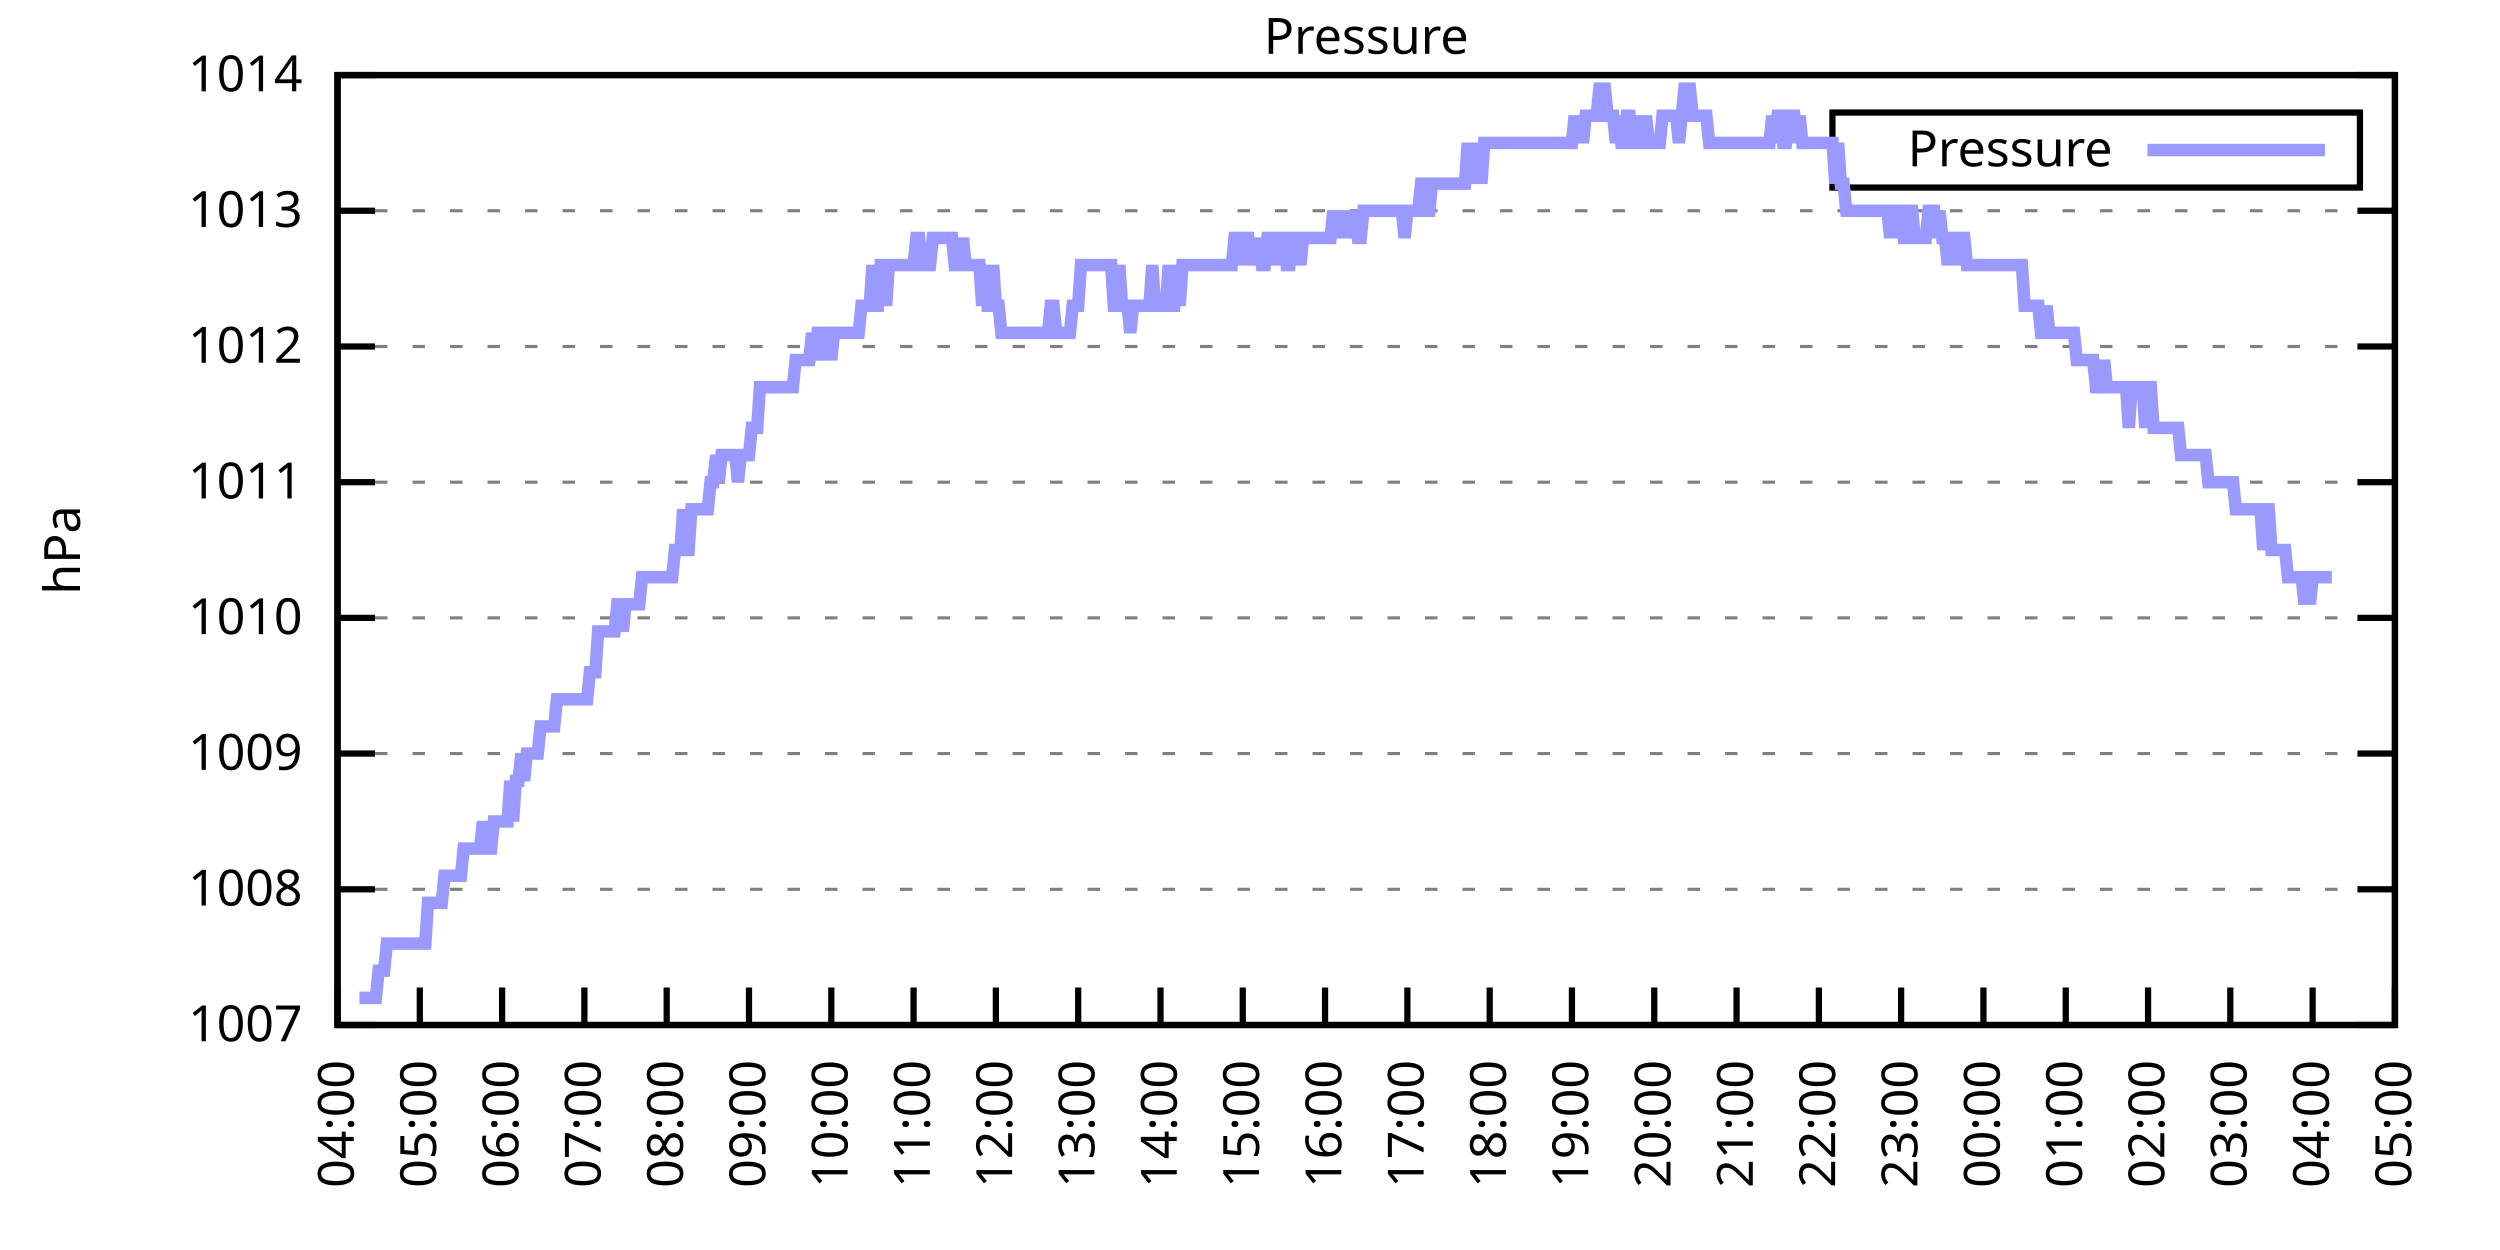
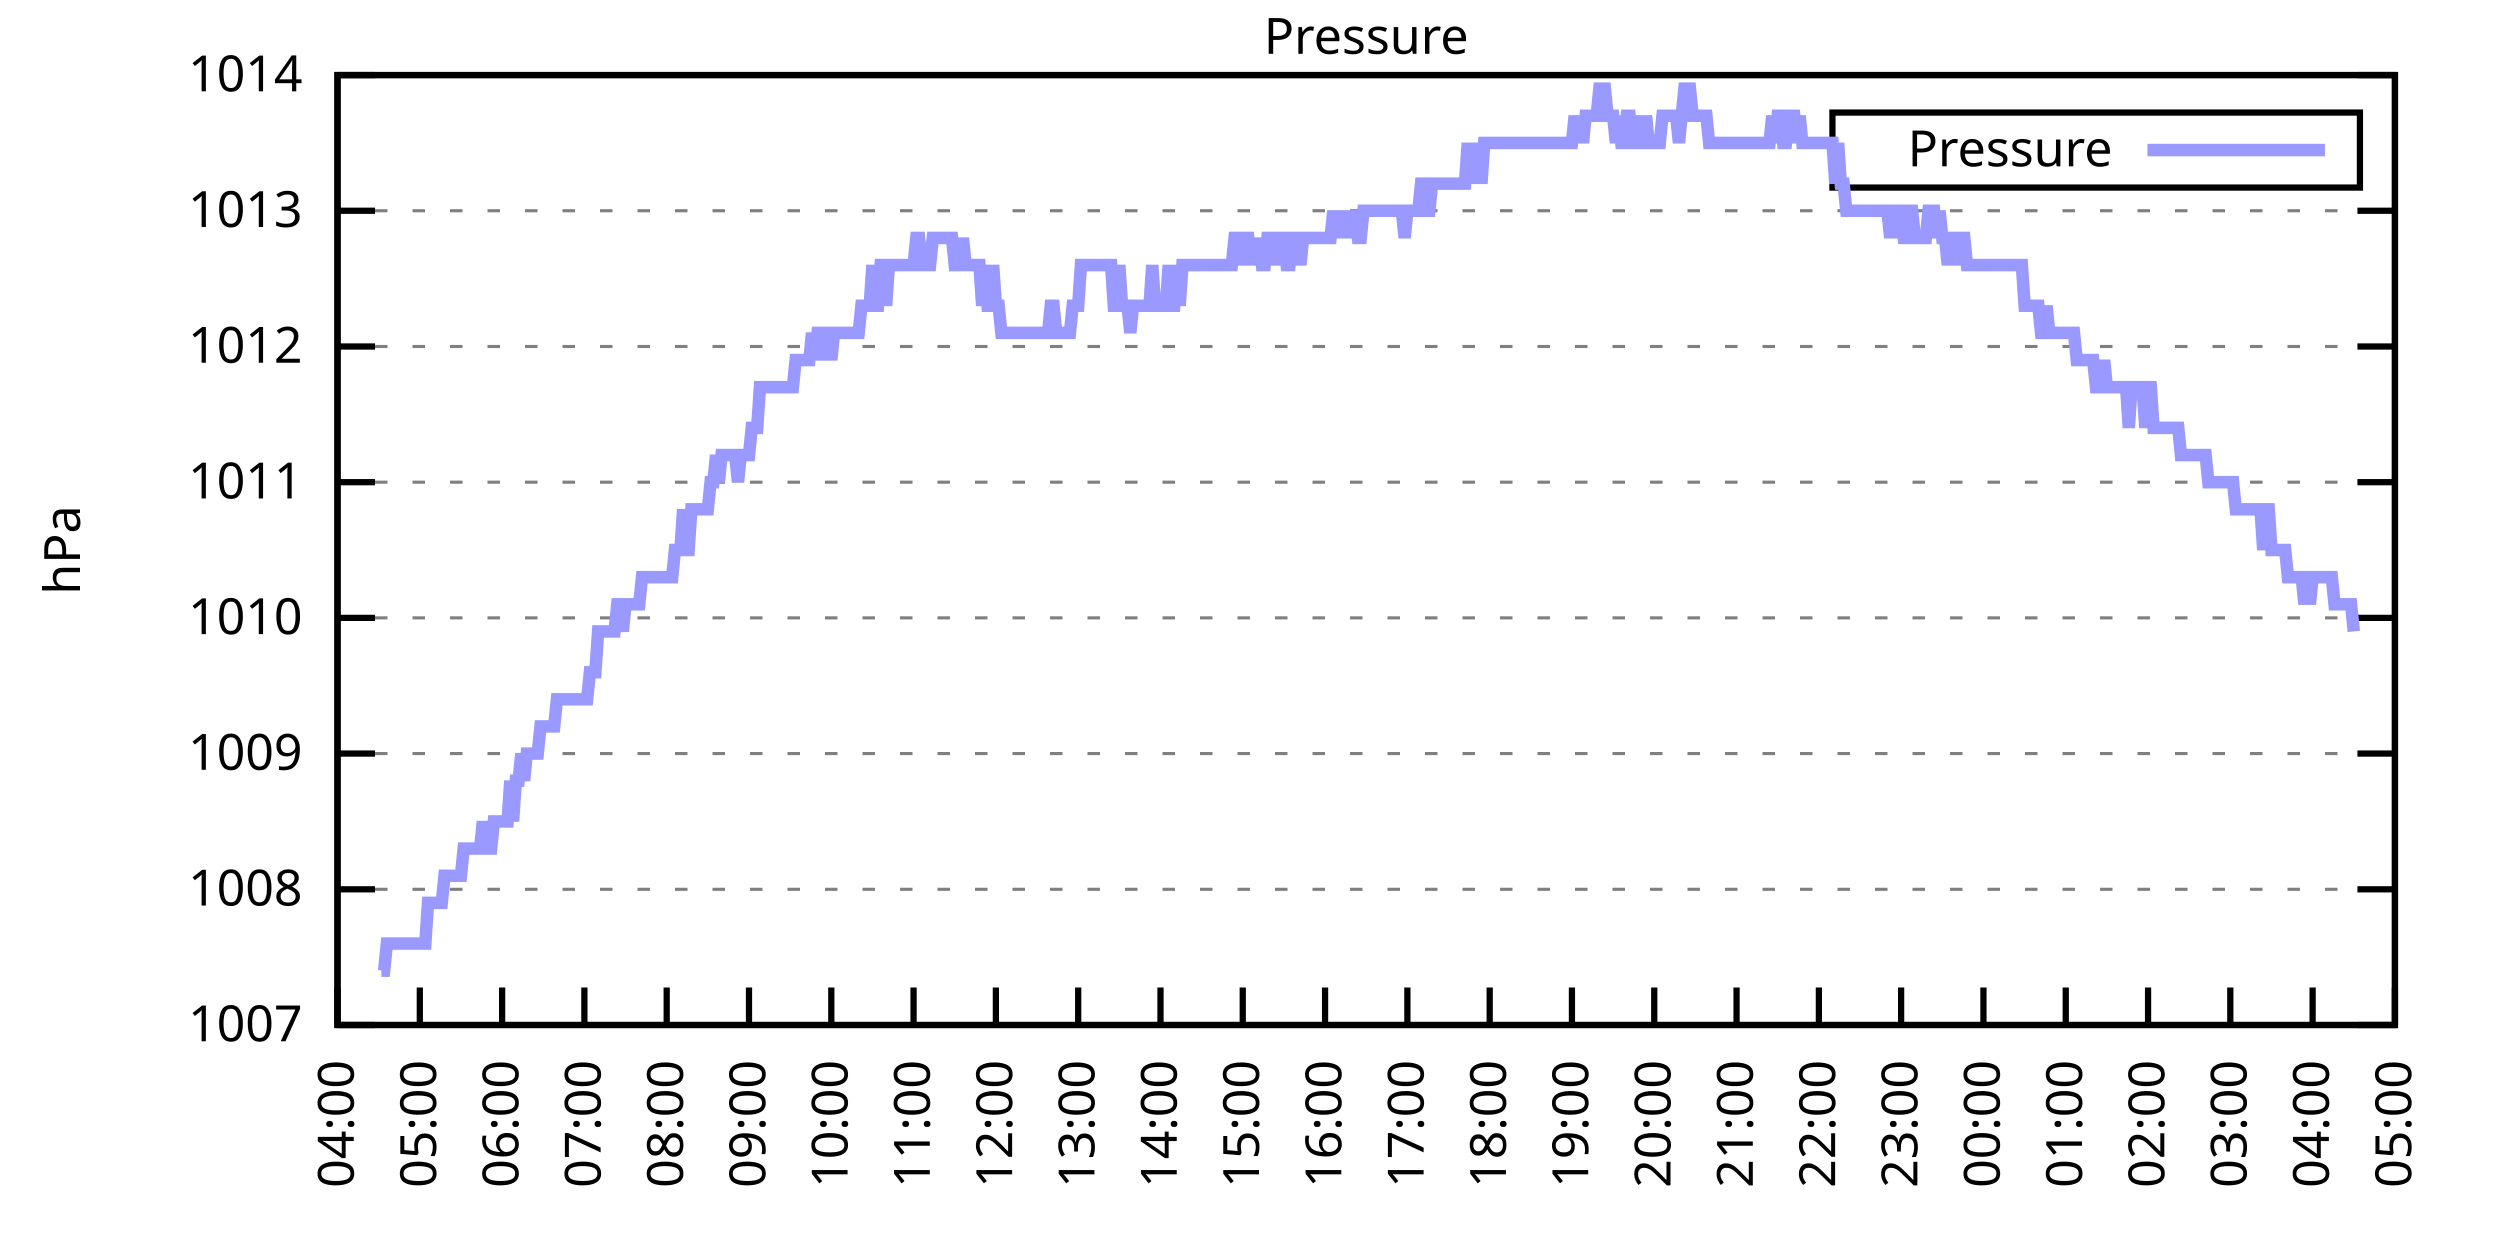
<svg xmlns="http://www.w3.org/2000/svg" xmlns:xlink="http://www.w3.org/1999/xlink" width="400" height="200" viewBox="0 0 400 200">
  <g id="gnuplot_canvas">
    <rect x="0" y="0" width="400" height="200" fill="none" />
    <defs>
      <circle id="gpDot" r="0.5" stroke-width="0.5" stroke="currentColor" />
      <path id="gpPt0" stroke-width="0.333" stroke="currentColor" d="M-1,0 h2 M0,-1 v2" />
      <path id="gpPt1" stroke-width="0.333" stroke="currentColor" d="M-1,-1 L1,1 M1,-1 L-1,1" />
      <path id="gpPt2" stroke-width="0.333" stroke="currentColor" d="M-1,0 L1,0 M0,-1 L0,1 M-1,-1 L1,1 M-1,1 L1,-1" />
      <rect id="gpPt3" stroke-width="0.333" stroke="currentColor" x="-1" y="-1" width="2" height="2" />
      <rect id="gpPt4" stroke-width="0.333" stroke="currentColor" fill="currentColor" x="-1" y="-1" width="2" height="2" />
      <circle id="gpPt5" stroke-width="0.333" stroke="currentColor" cx="0" cy="0" r="1" />
      <use xlink:href="#gpPt5" id="gpPt6" fill="currentColor" stroke="none" />
      <path id="gpPt7" stroke-width="0.333" stroke="currentColor" d="M0,-1.33 L-1.33,0.67 L1.33,0.67 z" />
      <use xlink:href="#gpPt7" id="gpPt8" fill="currentColor" stroke="none" />
      <use xlink:href="#gpPt7" id="gpPt9" stroke="currentColor" transform="rotate(180)" />
      <use xlink:href="#gpPt9" id="gpPt10" fill="currentColor" stroke="none" />
      <use xlink:href="#gpPt3" id="gpPt11" stroke="currentColor" transform="rotate(45)" />
      <use xlink:href="#gpPt11" id="gpPt12" fill="currentColor" stroke="none" />
      <path id="gpPt13" stroke-width="0.333" stroke="currentColor" d="M0,1.330 L1.265,0.411 L0.782,-1.067 L-0.782,-1.076 L-1.265,0.411 z" />
      <use xlink:href="#gpPt13" id="gpPt14" fill="currentColor" stroke="none" />
      <filter id="textbox" filterUnits="objectBoundingBox" x="0" y="0" height="1" width="1">
        <feFlood flood-color="white" flood-opacity="1" result="bgnd" />
        <feComposite in="SourceGraphic" in2="bgnd" operator="atop" />
      </filter>
      <filter id="greybox" filterUnits="objectBoundingBox" x="0" y="0" height="1" width="1">
        <feFlood flood-color="lightgrey" flood-opacity="1" result="grey" />
        <feComposite in="SourceGraphic" in2="grey" operator="atop" />
      </filter>
    </defs>
    <g fill="none" color="white" stroke="currentColor" stroke-width="1.00" stroke-linecap="butt" stroke-linejoin="miter">
</g>
    <g fill="none" color="black" stroke="currentColor" stroke-width="1.00" stroke-linecap="butt" stroke-linejoin="miter">
      <g stroke="none" shape-rendering="crispEdges">
        <polygon fill="rgb(255, 255, 255)" points="54.00,164.00 383.18,164.00 383.18,12.02 54.00,12.02 " />
      </g>
    </g>
    <g fill="none" color="black" stroke="currentColor" stroke-width="1.00" stroke-linecap="butt" stroke-linejoin="miter">
</g>
    <g fill="none" color="black" stroke="black" stroke-width="0.50" stroke-linecap="butt" stroke-linejoin="miter">
</g>
    <g fill="none" color="gray" stroke="currentColor" stroke-width="0.50" stroke-linecap="butt" stroke-linejoin="miter">
      <path stroke="gray" stroke-dasharray="2,4" class="gridline" d="M54.00,164.00 L383.19,164.00  " />
    </g>
    <g fill="none" color="gray" stroke="gray" stroke-width="1.00" stroke-linecap="butt" stroke-linejoin="miter">
</g>
    <g fill="none" color="black" stroke="currentColor" stroke-width="1.00" stroke-linecap="butt" stroke-linejoin="miter">
      <path stroke="black" d="M54.00,164.00 L60.00,164.00 M383.19,164.00 L377.19,164.00  " />
      <g transform="translate(48.40,166.60)" stroke="none" fill="black" font-family="Sans" font-size="8.00" text-anchor="end">
        <text>
          <tspan font-family="Sans"> 1007</tspan>
        </text>
      </g>
    </g>
    <g fill="none" color="black" stroke="currentColor" stroke-width="1.00" stroke-linecap="butt" stroke-linejoin="miter">
</g>
    <g fill="none" color="black" stroke="black" stroke-width="0.50" stroke-linecap="butt" stroke-linejoin="miter">
</g>
    <g fill="none" color="gray" stroke="currentColor" stroke-width="0.50" stroke-linecap="butt" stroke-linejoin="miter">
      <path stroke="gray" stroke-dasharray="2,4" class="gridline" d="M54.00,142.29 L383.19,142.29  " />
    </g>
    <g fill="none" color="gray" stroke="gray" stroke-width="1.00" stroke-linecap="butt" stroke-linejoin="miter">
</g>
    <g fill="none" color="black" stroke="currentColor" stroke-width="1.00" stroke-linecap="butt" stroke-linejoin="miter">
      <path stroke="black" d="M54.00,142.29 L60.00,142.29 M383.19,142.29 L377.19,142.29  " />
      <g transform="translate(48.40,144.89)" stroke="none" fill="black" font-family="Sans" font-size="8.00" text-anchor="end">
        <text>
          <tspan font-family="Sans"> 1008</tspan>
        </text>
      </g>
    </g>
    <g fill="none" color="black" stroke="currentColor" stroke-width="1.00" stroke-linecap="butt" stroke-linejoin="miter">
</g>
    <g fill="none" color="black" stroke="black" stroke-width="0.50" stroke-linecap="butt" stroke-linejoin="miter">
</g>
    <g fill="none" color="gray" stroke="currentColor" stroke-width="0.50" stroke-linecap="butt" stroke-linejoin="miter">
      <path stroke="gray" stroke-dasharray="2,4" class="gridline" d="M54.00,120.57 L383.19,120.57  " />
    </g>
    <g fill="none" color="gray" stroke="gray" stroke-width="1.00" stroke-linecap="butt" stroke-linejoin="miter">
</g>
    <g fill="none" color="black" stroke="currentColor" stroke-width="1.00" stroke-linecap="butt" stroke-linejoin="miter">
      <path stroke="black" d="M54.00,120.57 L60.00,120.57 M383.19,120.57 L377.19,120.57  " />
      <g transform="translate(48.40,123.17)" stroke="none" fill="black" font-family="Sans" font-size="8.00" text-anchor="end">
        <text>
          <tspan font-family="Sans"> 1009</tspan>
        </text>
      </g>
    </g>
    <g fill="none" color="black" stroke="currentColor" stroke-width="1.00" stroke-linecap="butt" stroke-linejoin="miter">
</g>
    <g fill="none" color="black" stroke="black" stroke-width="0.50" stroke-linecap="butt" stroke-linejoin="miter">
</g>
    <g fill="none" color="gray" stroke="currentColor" stroke-width="0.50" stroke-linecap="butt" stroke-linejoin="miter">
      <path stroke="gray" stroke-dasharray="2,4" class="gridline" d="M54.00,98.86 L383.19,98.86  " />
    </g>
    <g fill="none" color="gray" stroke="gray" stroke-width="1.00" stroke-linecap="butt" stroke-linejoin="miter">
</g>
    <g fill="none" color="black" stroke="currentColor" stroke-width="1.00" stroke-linecap="butt" stroke-linejoin="miter">
      <path stroke="black" d="M54.00,98.86 L60.00,98.86 M383.19,98.86 L377.19,98.86  " />
      <g transform="translate(48.40,101.46)" stroke="none" fill="black" font-family="Sans" font-size="8.00" text-anchor="end">
        <text>
          <tspan font-family="Sans"> 1010</tspan>
        </text>
      </g>
    </g>
    <g fill="none" color="black" stroke="currentColor" stroke-width="1.00" stroke-linecap="butt" stroke-linejoin="miter">
</g>
    <g fill="none" color="black" stroke="black" stroke-width="0.50" stroke-linecap="butt" stroke-linejoin="miter">
</g>
    <g fill="none" color="gray" stroke="currentColor" stroke-width="0.50" stroke-linecap="butt" stroke-linejoin="miter">
      <path stroke="gray" stroke-dasharray="2,4" class="gridline" d="M54.00,77.15 L383.19,77.15  " />
    </g>
    <g fill="none" color="gray" stroke="gray" stroke-width="1.00" stroke-linecap="butt" stroke-linejoin="miter">
</g>
    <g fill="none" color="black" stroke="currentColor" stroke-width="1.00" stroke-linecap="butt" stroke-linejoin="miter">
      <path stroke="black" d="M54.00,77.15 L60.00,77.15 M383.19,77.15 L377.19,77.15  " />
      <g transform="translate(48.40,79.75)" stroke="none" fill="black" font-family="Sans" font-size="8.00" text-anchor="end">
        <text>
          <tspan font-family="Sans"> 1011</tspan>
        </text>
      </g>
    </g>
    <g fill="none" color="black" stroke="currentColor" stroke-width="1.00" stroke-linecap="butt" stroke-linejoin="miter">
</g>
    <g fill="none" color="black" stroke="black" stroke-width="0.50" stroke-linecap="butt" stroke-linejoin="miter">
</g>
    <g fill="none" color="gray" stroke="currentColor" stroke-width="0.50" stroke-linecap="butt" stroke-linejoin="miter">
      <path stroke="gray" stroke-dasharray="2,4" class="gridline" d="M54.00,55.44 L383.19,55.44  " />
    </g>
    <g fill="none" color="gray" stroke="gray" stroke-width="1.00" stroke-linecap="butt" stroke-linejoin="miter">
</g>
    <g fill="none" color="black" stroke="currentColor" stroke-width="1.00" stroke-linecap="butt" stroke-linejoin="miter">
      <path stroke="black" d="M54.00,55.44 L60.00,55.44 M383.19,55.44 L377.19,55.44  " />
      <g transform="translate(48.40,58.04)" stroke="none" fill="black" font-family="Sans" font-size="8.00" text-anchor="end">
        <text>
          <tspan font-family="Sans"> 1012</tspan>
        </text>
      </g>
    </g>
    <g fill="none" color="black" stroke="currentColor" stroke-width="1.00" stroke-linecap="butt" stroke-linejoin="miter">
</g>
    <g fill="none" color="black" stroke="black" stroke-width="0.50" stroke-linecap="butt" stroke-linejoin="miter">
</g>
    <g fill="none" color="gray" stroke="currentColor" stroke-width="0.50" stroke-linecap="butt" stroke-linejoin="miter">
      <path stroke="gray" stroke-dasharray="2,4" class="gridline" d="M54.00,33.72 L383.19,33.72  " />
    </g>
    <g fill="none" color="gray" stroke="gray" stroke-width="1.00" stroke-linecap="butt" stroke-linejoin="miter">
</g>
    <g fill="none" color="black" stroke="currentColor" stroke-width="1.00" stroke-linecap="butt" stroke-linejoin="miter">
      <path stroke="black" d="M54.00,33.72 L60.00,33.72 M383.19,33.72 L377.19,33.72  " />
      <g transform="translate(48.40,36.32)" stroke="none" fill="black" font-family="Sans" font-size="8.00" text-anchor="end">
        <text>
          <tspan font-family="Sans"> 1013</tspan>
        </text>
      </g>
    </g>
    <g fill="none" color="black" stroke="currentColor" stroke-width="1.00" stroke-linecap="butt" stroke-linejoin="miter">
</g>
    <g fill="none" color="black" stroke="black" stroke-width="0.50" stroke-linecap="butt" stroke-linejoin="miter">
</g>
    <g fill="none" color="gray" stroke="currentColor" stroke-width="0.50" stroke-linecap="butt" stroke-linejoin="miter">
      <path stroke="gray" stroke-dasharray="2,4" class="gridline" d="M54.00,12.01 L383.19,12.01  " />
    </g>
    <g fill="none" color="gray" stroke="gray" stroke-width="1.00" stroke-linecap="butt" stroke-linejoin="miter">
</g>
    <g fill="none" color="black" stroke="currentColor" stroke-width="1.00" stroke-linecap="butt" stroke-linejoin="miter">
      <path stroke="black" d="M54.00,12.01 L60.00,12.01 M383.19,12.01 L377.19,12.01  " />
      <g transform="translate(48.40,14.61)" stroke="none" fill="black" font-family="Sans" font-size="8.00" text-anchor="end">
        <text>
          <tspan font-family="Sans"> 1014</tspan>
        </text>
      </g>
    </g>
    <g fill="none" color="black" stroke="currentColor" stroke-width="1.00" stroke-linecap="butt" stroke-linejoin="miter">
      <path stroke="black" d="M54.00,164.00 L54.00,158.00  " />
      <g transform="translate(56.60,169.60) rotate(270.00)" stroke="none" fill="black" font-family="Sans" font-size="8.00" text-anchor="end">
        <text>
          <tspan font-family="Sans">04:00</tspan>
        </text>
      </g>
    </g>
    <g fill="none" color="black" stroke="currentColor" stroke-width="1.00" stroke-linecap="butt" stroke-linejoin="miter">
      <path stroke="black" d="M67.17,164.00 L67.17,158.00  " />
      <g transform="translate(69.77,169.60) rotate(270.00)" stroke="none" fill="black" font-family="Sans" font-size="8.00" text-anchor="end">
        <text>
          <tspan font-family="Sans">05:00</tspan>
        </text>
      </g>
    </g>
    <g fill="none" color="black" stroke="currentColor" stroke-width="1.00" stroke-linecap="butt" stroke-linejoin="miter">
      <path stroke="black" d="M80.34,164.00 L80.34,158.00  " />
      <g transform="translate(82.94,169.60) rotate(270.00)" stroke="none" fill="black" font-family="Sans" font-size="8.00" text-anchor="end">
        <text>
          <tspan font-family="Sans">06:00</tspan>
        </text>
      </g>
    </g>
    <g fill="none" color="black" stroke="currentColor" stroke-width="1.00" stroke-linecap="butt" stroke-linejoin="miter">
      <path stroke="black" d="M93.50,164.00 L93.50,158.00  " />
      <g transform="translate(96.10,169.60) rotate(270.00)" stroke="none" fill="black" font-family="Sans" font-size="8.00" text-anchor="end">
        <text>
          <tspan font-family="Sans">07:00</tspan>
        </text>
      </g>
    </g>
    <g fill="none" color="black" stroke="currentColor" stroke-width="1.00" stroke-linecap="butt" stroke-linejoin="miter">
      <path stroke="black" d="M106.67,164.00 L106.67,158.00  " />
      <g transform="translate(109.27,169.60) rotate(270.00)" stroke="none" fill="black" font-family="Sans" font-size="8.00" text-anchor="end">
        <text>
          <tspan font-family="Sans">08:00</tspan>
        </text>
      </g>
    </g>
    <g fill="none" color="black" stroke="currentColor" stroke-width="1.00" stroke-linecap="butt" stroke-linejoin="miter">
      <path stroke="black" d="M119.84,164.00 L119.84,158.00  " />
      <g transform="translate(122.44,169.60) rotate(270.00)" stroke="none" fill="black" font-family="Sans" font-size="8.00" text-anchor="end">
        <text>
          <tspan font-family="Sans">09:00</tspan>
        </text>
      </g>
    </g>
    <g fill="none" color="black" stroke="currentColor" stroke-width="1.00" stroke-linecap="butt" stroke-linejoin="miter">
      <path stroke="black" d="M133.01,164.00 L133.01,158.00  " />
      <g transform="translate(135.61,169.60) rotate(270.00)" stroke="none" fill="black" font-family="Sans" font-size="8.00" text-anchor="end">
        <text>
          <tspan font-family="Sans">10:00</tspan>
        </text>
      </g>
    </g>
    <g fill="none" color="black" stroke="currentColor" stroke-width="1.00" stroke-linecap="butt" stroke-linejoin="miter">
      <path stroke="black" d="M146.17,164.00 L146.17,158.00  " />
      <g transform="translate(148.77,169.60) rotate(270.00)" stroke="none" fill="black" font-family="Sans" font-size="8.00" text-anchor="end">
        <text>
          <tspan font-family="Sans">11:00</tspan>
        </text>
      </g>
    </g>
    <g fill="none" color="black" stroke="currentColor" stroke-width="1.00" stroke-linecap="butt" stroke-linejoin="miter">
      <path stroke="black" d="M159.34,164.00 L159.34,158.00  " />
      <g transform="translate(161.94,169.60) rotate(270.00)" stroke="none" fill="black" font-family="Sans" font-size="8.00" text-anchor="end">
        <text>
          <tspan font-family="Sans">12:00</tspan>
        </text>
      </g>
    </g>
    <g fill="none" color="black" stroke="currentColor" stroke-width="1.00" stroke-linecap="butt" stroke-linejoin="miter">
      <path stroke="black" d="M172.51,164.00 L172.51,158.00  " />
      <g transform="translate(175.11,169.60) rotate(270.00)" stroke="none" fill="black" font-family="Sans" font-size="8.00" text-anchor="end">
        <text>
          <tspan font-family="Sans">13:00</tspan>
        </text>
      </g>
    </g>
    <g fill="none" color="black" stroke="currentColor" stroke-width="1.00" stroke-linecap="butt" stroke-linejoin="miter">
      <path stroke="black" d="M185.68,164.00 L185.68,158.00  " />
      <g transform="translate(188.28,169.60) rotate(270.00)" stroke="none" fill="black" font-family="Sans" font-size="8.00" text-anchor="end">
        <text>
          <tspan font-family="Sans">14:00</tspan>
        </text>
      </g>
    </g>
    <g fill="none" color="black" stroke="currentColor" stroke-width="1.00" stroke-linecap="butt" stroke-linejoin="miter">
      <path stroke="black" d="M198.84,164.00 L198.84,158.00  " />
      <g transform="translate(201.44,169.60) rotate(270.00)" stroke="none" fill="black" font-family="Sans" font-size="8.00" text-anchor="end">
        <text>
          <tspan font-family="Sans">15:00</tspan>
        </text>
      </g>
    </g>
    <g fill="none" color="black" stroke="currentColor" stroke-width="1.00" stroke-linecap="butt" stroke-linejoin="miter">
      <path stroke="black" d="M212.01,164.00 L212.01,158.00  " />
      <g transform="translate(214.61,169.60) rotate(270.00)" stroke="none" fill="black" font-family="Sans" font-size="8.00" text-anchor="end">
        <text>
          <tspan font-family="Sans">16:00</tspan>
        </text>
      </g>
    </g>
    <g fill="none" color="black" stroke="currentColor" stroke-width="1.00" stroke-linecap="butt" stroke-linejoin="miter">
      <path stroke="black" d="M225.18,164.00 L225.18,158.00  " />
      <g transform="translate(227.78,169.60) rotate(270.00)" stroke="none" fill="black" font-family="Sans" font-size="8.00" text-anchor="end">
        <text>
          <tspan font-family="Sans">17:00</tspan>
        </text>
      </g>
    </g>
    <g fill="none" color="black" stroke="currentColor" stroke-width="1.00" stroke-linecap="butt" stroke-linejoin="miter">
      <path stroke="black" d="M238.35,164.00 L238.35,158.00  " />
      <g transform="translate(240.95,169.60) rotate(270.00)" stroke="none" fill="black" font-family="Sans" font-size="8.00" text-anchor="end">
        <text>
          <tspan font-family="Sans">18:00</tspan>
        </text>
      </g>
    </g>
    <g fill="none" color="black" stroke="currentColor" stroke-width="1.00" stroke-linecap="butt" stroke-linejoin="miter">
      <path stroke="black" d="M251.51,164.00 L251.51,158.00  " />
      <g transform="translate(254.11,169.60) rotate(270.00)" stroke="none" fill="black" font-family="Sans" font-size="8.00" text-anchor="end">
        <text>
          <tspan font-family="Sans">19:00</tspan>
        </text>
      </g>
    </g>
    <g fill="none" color="black" stroke="currentColor" stroke-width="1.00" stroke-linecap="butt" stroke-linejoin="miter">
      <path stroke="black" d="M264.68,164.00 L264.68,158.00  " />
      <g transform="translate(267.28,169.60) rotate(270.00)" stroke="none" fill="black" font-family="Sans" font-size="8.00" text-anchor="end">
        <text>
          <tspan font-family="Sans">20:00</tspan>
        </text>
      </g>
    </g>
    <g fill="none" color="black" stroke="currentColor" stroke-width="1.00" stroke-linecap="butt" stroke-linejoin="miter">
      <path stroke="black" d="M277.85,164.00 L277.85,158.00  " />
      <g transform="translate(280.45,169.60) rotate(270.00)" stroke="none" fill="black" font-family="Sans" font-size="8.00" text-anchor="end">
        <text>
          <tspan font-family="Sans">21:00</tspan>
        </text>
      </g>
    </g>
    <g fill="none" color="black" stroke="currentColor" stroke-width="1.00" stroke-linecap="butt" stroke-linejoin="miter">
      <path stroke="black" d="M291.02,164.00 L291.02,158.00  " />
      <g transform="translate(293.62,169.60) rotate(270.00)" stroke="none" fill="black" font-family="Sans" font-size="8.00" text-anchor="end">
        <text>
          <tspan font-family="Sans">22:00</tspan>
        </text>
      </g>
    </g>
    <g fill="none" color="black" stroke="currentColor" stroke-width="1.00" stroke-linecap="butt" stroke-linejoin="miter">
      <path stroke="black" d="M304.18,164.00 L304.18,158.00  " />
      <g transform="translate(306.78,169.60) rotate(270.00)" stroke="none" fill="black" font-family="Sans" font-size="8.00" text-anchor="end">
        <text>
          <tspan font-family="Sans">23:00</tspan>
        </text>
      </g>
    </g>
    <g fill="none" color="black" stroke="currentColor" stroke-width="1.00" stroke-linecap="butt" stroke-linejoin="miter">
      <path stroke="black" d="M317.35,164.00 L317.35,158.00  " />
      <g transform="translate(319.95,169.60) rotate(270.00)" stroke="none" fill="black" font-family="Sans" font-size="8.00" text-anchor="end">
        <text>
          <tspan font-family="Sans">00:00</tspan>
        </text>
      </g>
    </g>
    <g fill="none" color="black" stroke="currentColor" stroke-width="1.00" stroke-linecap="butt" stroke-linejoin="miter">
      <path stroke="black" d="M330.52,164.00 L330.52,158.00  " />
      <g transform="translate(333.12,169.60) rotate(270.00)" stroke="none" fill="black" font-family="Sans" font-size="8.00" text-anchor="end">
        <text>
          <tspan font-family="Sans">01:00</tspan>
        </text>
      </g>
    </g>
    <g fill="none" color="black" stroke="currentColor" stroke-width="1.00" stroke-linecap="butt" stroke-linejoin="miter">
      <path stroke="black" d="M343.69,164.00 L343.69,158.00  " />
      <g transform="translate(346.29,169.60) rotate(270.00)" stroke="none" fill="black" font-family="Sans" font-size="8.00" text-anchor="end">
        <text>
          <tspan font-family="Sans">02:00</tspan>
        </text>
      </g>
    </g>
    <g fill="none" color="black" stroke="currentColor" stroke-width="1.00" stroke-linecap="butt" stroke-linejoin="miter">
      <path stroke="black" d="M356.85,164.00 L356.85,158.00  " />
      <g transform="translate(359.45,169.60) rotate(270.00)" stroke="none" fill="black" font-family="Sans" font-size="8.00" text-anchor="end">
        <text>
          <tspan font-family="Sans">03:00</tspan>
        </text>
      </g>
    </g>
    <g fill="none" color="black" stroke="currentColor" stroke-width="1.00" stroke-linecap="butt" stroke-linejoin="miter">
      <path stroke="black" d="M370.02,164.00 L370.02,158.00  " />
      <g transform="translate(372.62,169.60) rotate(270.00)" stroke="none" fill="black" font-family="Sans" font-size="8.00" text-anchor="end">
        <text>
          <tspan font-family="Sans">04:00</tspan>
        </text>
      </g>
    </g>
    <g fill="none" color="black" stroke="currentColor" stroke-width="1.00" stroke-linecap="butt" stroke-linejoin="miter">
      <path stroke="black" d="M383.19,164.00 L383.19,158.00  " />
      <g transform="translate(385.79,169.60) rotate(270.00)" stroke="none" fill="black" font-family="Sans" font-size="8.00" text-anchor="end">
        <text>
          <tspan font-family="Sans">05:00</tspan>
        </text>
      </g>
    </g>
    <g fill="none" color="black" stroke="currentColor" stroke-width="1.00" stroke-linecap="butt" stroke-linejoin="miter">
</g>
    <g fill="none" color="black" stroke="currentColor" stroke-width="1.00" stroke-linecap="butt" stroke-linejoin="miter">
      <path stroke="black" d="M54.00,12.01 L54.00,164.00 L383.19,164.00 L383.19,12.01 L54.00,12.01 Z  " />
    </g>
    <g fill="none" color="black" stroke="currentColor" stroke-width="1.00" stroke-linecap="butt" stroke-linejoin="miter">
</g>
    <g fill="none" color="black" stroke="currentColor" stroke-width="1.00" stroke-linecap="butt" stroke-linejoin="miter">
      <path stroke="black" d="M293.19,30.01 L293.19,18.01 L377.59,18.01 L377.59,30.01 L293.19,30.01 Z  " />
    </g>
    <g id="Pressure_plot_1">
      <g fill="none" color="white" stroke="black" stroke-width="2.00" stroke-linecap="butt" stroke-linejoin="miter">
</g>
      <g fill="none" color="black" stroke="currentColor" stroke-width="2.00" stroke-linecap="butt" stroke-linejoin="miter">
        <g transform="translate(337.99,26.61)" stroke="none" fill="black" font-family="Sans" font-size="8.00" text-anchor="end">
          <text>
            <tspan font-family="Sans">Pressure</tspan>
          </text>
        </g>
      </g>
      <g fill="none" color="black" stroke="currentColor" stroke-width="2.00" stroke-linecap="butt" stroke-linejoin="miter">
-         <path stroke="rgb(153, 153, 255)" d="M343.59,24.01 L371.99,24.01 M57.51,159.66 L57.95,159.66 L58.39,159.66 L58.83,159.66 L59.27,159.66 L59.71,159.66   L60.14,159.66 L60.58,155.31 L61.02,155.31 L61.46,155.31 L61.90,150.97 L62.34,150.97 L62.78,150.97 L63.22,150.97   L63.66,150.97 L64.10,150.97 L64.53,150.97 L64.97,150.97 L65.41,150.97 L65.85,150.97 L66.29,150.97 L66.73,150.97   L67.17,150.97 L67.61,150.97 L68.05,150.97 L68.48,144.46 L68.92,144.46 L69.36,144.46 L69.80,144.46 L70.24,144.46   L70.68,144.46 L71.12,140.12 L71.56,140.12 L72.00,140.12 L72.43,140.12 L72.87,140.12 L73.31,140.12 L73.75,140.12   L74.19,135.77 L74.63,135.77 L75.07,135.77 L75.51,135.77 L75.95,135.77 L76.38,135.77 L76.82,135.77 L77.26,131.43   L77.70,135.77 L78.14,135.77 L78.58,135.77 L79.02,131.43 L79.46,131.43 L79.90,131.43 L80.34,131.43 L80.77,131.43   L81.21,131.43 L81.65,124.92 L82.09,131.43 L82.53,124.92 L82.97,124.92 L83.41,120.57 L83.85,124.92 L84.29,120.57   L84.72,120.57 L85.16,120.57 L85.60,120.57 L86.04,120.57 L86.48,116.23 L86.92,116.23 L87.36,116.23 L87.80,116.23   L88.24,116.23 L88.67,116.23 L89.11,111.89 L89.55,111.89 L89.99,111.89 L90.43,111.89 L90.87,111.89 L91.31,111.89   L91.75,111.89 L92.19,111.89 L92.62,111.89 L93.06,111.89 L93.50,111.89 L93.94,111.89 L94.38,107.55 L94.82,107.55   L95.26,107.55 L95.70,101.03 L96.14,101.03 L96.58,101.03 L97.01,101.03 L97.45,101.03 L97.89,101.03 L98.33,101.03   L98.77,96.69 L99.21,96.69 L99.65,101.03 L100.09,96.69 L100.53,96.69 L100.96,96.69 L101.40,96.69 L101.84,96.69   L102.28,96.69 L102.72,92.35 L103.16,92.35 L103.60,92.35 L104.04,92.35 L104.48,92.35 L104.91,92.35 L105.35,92.35   L105.79,92.35 L106.23,92.35 L106.67,92.35 L107.11,92.35 L107.55,92.35 L107.99,88.00 L108.43,88.00 L108.87,88.00   L109.30,81.49 L109.74,88.00 L110.18,88.00 L110.62,81.49 L111.06,81.49 L111.50,81.49 L111.94,81.49 L112.38,81.49   L112.82,81.49 L113.25,81.49 L113.69,77.15 L114.13,77.15 L114.57,72.81 L115.01,77.15 L115.45,72.81 L115.89,72.81   L116.33,72.81 L116.77,72.81 L117.20,72.81 L117.64,72.81 L118.08,77.15 L118.52,72.81 L118.96,72.81 L119.40,72.81   L119.84,72.81 L120.28,68.46 L120.72,68.46 L121.15,68.46 L121.59,61.95 L122.03,61.95 L122.47,61.95 L122.91,61.95   L123.35,61.95 L123.79,61.95 L124.23,61.95 L124.67,61.95 L125.11,61.95 L125.54,61.95 L125.98,61.95 L126.42,61.95   L126.86,61.95 L127.30,57.61 L127.74,57.61 L128.18,57.61 L128.62,57.61 L129.06,57.61 L129.49,57.61 L129.93,53.26   L130.37,57.61 L130.81,53.26 L131.25,53.26 L131.69,53.26 L132.13,57.61 L132.57,53.26 L133.01,57.61 L133.44,53.26   L133.88,53.26 L134.32,53.26 L134.76,53.26 L135.20,53.26 L135.64,53.26 L136.08,53.26 L136.52,53.26 L136.96,53.26   L137.39,53.26 L137.83,48.92 L138.27,48.92 L138.71,48.92 L139.15,48.92 L139.59,42.41 L140.03,48.92 L140.47,48.92   L140.91,42.41 L141.35,42.41 L141.78,48.92 L142.22,42.41 L142.66,42.41 L143.10,42.41 L143.54,42.41 L143.98,42.41   L144.42,42.41 L144.86,42.41 L145.30,42.41 L145.73,42.41 L146.17,42.41 L146.61,38.07 L147.05,38.07 L147.49,42.41   L147.93,42.41 L148.37,42.41 L148.81,42.41 L149.25,38.07 L149.68,38.07 L150.12,38.07 L150.56,38.07 L151.00,38.07   L151.44,38.07 L151.88,38.07 L152.32,38.07 L152.76,42.41 L153.20,42.41 L153.63,42.41 L154.07,38.07 L154.51,42.41   L154.95,42.41 L155.39,42.41 L155.83,42.41 L156.27,42.41 L156.71,42.41 L157.15,48.92 L157.59,42.41 L158.02,48.92   L158.46,48.92 L158.90,42.41 L159.34,48.92 L159.78,48.92 L160.22,53.26 L160.66,53.26 L161.10,53.26 L161.54,53.26   L161.97,53.26 L162.41,53.26 L162.85,53.26 L163.29,53.26 L163.73,53.26 L164.17,53.26 L164.61,53.26 L165.05,53.26   L165.49,53.26 L165.92,53.26 L166.36,53.26 L166.80,53.26 L167.24,53.26 L167.68,53.26 L168.12,48.92 L168.56,48.92   L169.00,53.26 L169.44,53.26 L169.87,53.26 L170.31,53.26 L170.75,53.26 L171.19,53.26 L171.63,48.92 L172.07,48.92   L172.51,48.92 L172.95,42.41 L173.39,42.41 L173.83,42.41 L174.26,42.41 L174.70,42.41 L175.14,42.41 L175.58,42.41   L176.02,42.41 L176.46,42.41 L176.90,42.41 L177.34,42.41 L177.78,42.41 L178.21,48.92 L178.65,48.92 L179.09,42.41   L179.53,48.92 L179.97,48.92 L180.41,48.92 L180.85,53.26 L181.29,48.92 L181.73,48.92 L182.16,48.92 L182.60,48.92   L183.04,48.92 L183.48,48.92 L183.92,48.92 L184.36,42.41 L184.80,48.92 L185.24,48.92 L185.68,48.92 L186.11,48.92   L186.55,48.92 L186.99,42.41 L187.43,48.92 L187.87,48.92 L188.31,42.41 L188.75,48.92 L189.19,42.41 L189.63,42.41   L190.07,42.41 L190.50,42.41 L190.94,42.41 L191.38,42.41 L191.82,42.41 L192.26,42.41 L192.70,42.41 L193.14,42.41   L193.58,42.41 L194.02,42.41 L194.45,42.41 L194.89,42.41 L195.33,42.41 L195.77,42.41 L196.21,42.41 L196.65,42.41   L197.09,42.41 L197.53,38.07 L197.97,38.07 L198.40,42.41 L198.84,38.07 L199.28,38.07 L199.72,38.07 L200.16,42.41   L200.60,38.07 L201.04,42.41 L201.48,38.07 L201.92,42.41 L202.35,42.41 L202.79,38.07 L203.23,38.07 L203.67,38.07   L204.11,42.41 L204.55,38.07 L204.99,38.07 L205.43,38.07 L205.87,42.41 L206.31,42.41 L206.74,38.07 L207.18,38.07   L207.62,38.07 L208.06,42.41 L208.50,38.07 L208.94,38.07 L209.38,38.07 L209.82,38.07 L210.26,38.07 L210.69,38.07   L211.13,38.07 L211.57,38.07 L212.01,38.07 L212.45,38.07 L212.89,38.07 L213.33,33.72 L213.77,38.07 L214.21,33.72   L214.64,38.07 L215.08,33.72 L215.52,38.07 L215.96,33.72 L216.40,38.07 L216.84,33.72 L217.28,38.07 L217.72,38.07   L218.16,33.72 L218.60,33.72 L219.03,33.72 L219.47,33.72 L219.91,33.72 L220.35,33.72 L220.79,33.72 L221.23,33.72   L221.67,33.72 L222.11,33.72 L222.55,33.72 L222.98,33.72 L223.42,33.72 L223.86,33.72 L224.30,33.72 L224.74,38.07   L225.18,33.72 L225.62,33.72 L226.06,33.72 L226.50,33.72 L226.93,33.72 L227.37,29.38 L227.81,29.38 L228.25,33.72   L228.69,33.72 L229.13,29.38 L229.57,29.38 L230.01,29.38 L230.45,29.38 L230.88,29.38 L231.32,29.38 L231.76,29.38   L232.20,29.38 L232.64,29.38 L233.08,29.38 L233.52,29.38 L233.96,29.38 L234.40,29.38 L234.84,22.87 L235.27,29.38   L235.71,22.87 L236.15,29.38 L236.59,22.87 L237.03,29.38 L237.47,22.87 L237.91,22.87 L238.35,22.87 L238.79,22.87   L239.22,22.87 L239.66,22.87 L240.10,22.87 L240.54,22.87 L240.98,22.87 L241.42,22.87 L241.86,22.87 L242.30,22.87   L242.74,22.87 L243.17,22.87 L243.61,22.87 L244.05,22.87 L244.49,22.87 L244.93,22.87 L245.37,22.87 L245.81,22.87   L246.25,22.87 L246.69,22.87 L247.12,22.87 L247.56,22.87 L248.00,22.87 L248.44,22.87 L248.88,22.87 L249.32,22.87   L249.76,22.87 L250.20,22.87 L250.64,22.87 L251.08,22.87 L251.51,22.87 L251.95,18.52 L252.39,22.87 L252.83,18.52   L253.27,22.87 L253.71,18.52 L254.15,18.52 L254.59,18.52 L255.03,18.52 L255.46,18.52 L255.90,14.18 L256.34,14.18   L256.78,14.18 L257.22,18.52 L257.66,18.52 L258.10,18.52 L258.54,22.87 L258.98,18.52 L259.41,22.87 L259.85,22.87   L260.29,18.52 L260.73,18.52 L261.17,22.87 L261.61,22.87 L262.05,18.52 L262.49,22.87 L262.93,22.87 L263.36,18.52   L263.80,22.87 L264.24,22.87 L264.68,22.87 L265.12,22.87 L265.56,22.87 L266.00,18.52 L266.44,18.52 L266.88,18.52   L267.32,18.52 L267.75,18.52 L268.19,18.52 L268.63,22.87 L269.07,18.52 L269.51,14.18 L269.95,14.18 L270.39,14.18   L270.83,18.52 L271.27,18.52 L271.70,18.52 L272.14,18.52 L272.58,18.52 L273.02,18.52 L273.46,22.87 L273.90,22.87   L274.34,22.87 L274.78,22.87 L275.22,22.87 L275.65,22.87 L276.09,22.87 L276.53,22.87 L276.97,22.87 L277.41,22.87   L277.85,22.87 L278.29,22.87 L278.73,22.87 L279.17,22.87 L279.60,22.87 L280.04,22.87 L280.48,22.87 L280.92,22.87   L281.36,22.87 L281.80,22.87 L282.24,22.87 L282.68,22.87 L283.12,22.87 L283.56,18.52 L283.99,22.87 L284.43,18.52   L284.87,18.52 L285.31,22.87 L285.75,22.87 L286.19,18.52 L286.63,18.52 L287.07,18.52 L287.51,22.87 L287.94,18.52   L288.38,22.87 L288.82,22.87 L289.26,22.87 L289.70,22.87 L290.14,22.87 L290.58,22.87 L291.02,22.87 L291.46,22.87   L291.89,22.87 L292.33,22.87 L292.77,22.87 L293.21,22.87 L293.65,29.38 L294.09,22.87 L294.53,29.38 L294.97,29.38   L295.41,33.72 L295.84,33.72 L296.28,33.72 L296.72,33.72 L297.16,33.72 L297.60,33.72 L298.04,33.72 L298.48,33.72   L298.92,33.72 L299.36,33.72 L299.80,33.72 L300.23,33.72 L300.67,33.72 L301.11,33.72 L301.55,33.72 L301.99,33.72   L302.43,38.07 L302.87,33.72 L303.31,38.07 L303.75,33.72 L304.18,33.72 L304.62,38.07 L305.06,38.07 L305.50,33.72   L305.94,33.72 L306.38,38.07 L306.82,38.07 L307.26,38.07 L307.70,38.07 L308.13,38.07 L308.57,33.72 L309.01,33.72   L309.45,33.72 L309.89,38.07 L310.33,33.72 L310.77,38.07 L311.21,38.07 L311.65,42.41 L312.08,38.07 L312.52,38.07   L312.96,38.07 L313.40,42.41 L313.84,38.07 L314.28,38.07 L314.72,42.41 L315.16,42.41 L315.60,42.41 L316.04,42.41   L316.47,42.41 L316.91,42.41 L317.35,42.41 L317.79,42.41 L318.23,42.41 L318.67,42.41 L319.11,42.41 L319.55,42.41   L319.99,42.41 L320.42,42.41 L320.86,42.41 L321.30,42.41 L321.74,42.41 L322.18,42.41 L322.62,42.41 L323.06,42.41   L323.50,42.41 L323.94,48.92 L324.37,48.92 L324.81,48.92 L325.25,48.92 L325.69,48.92 L326.13,48.92 L326.57,53.26   L327.01,53.26 L327.45,48.92 L327.89,53.26 L328.33,53.26 L328.76,53.26 L329.20,53.26 L329.64,53.26 L330.08,53.26   L330.52,53.26 L330.96,53.26 L331.40,53.26 L331.84,53.26 L332.28,57.61 L332.71,57.61 L333.15,57.61 L333.59,57.61   L334.03,57.61 L334.47,57.61 L334.91,57.61 L335.35,61.95 L335.79,61.95 L336.23,61.95 L336.66,57.61 L337.10,61.95   L337.54,61.95 L337.98,61.95 L338.42,61.95 L338.86,61.95 L339.30,61.95 L339.74,61.95 L340.18,61.95 L340.61,68.46   L341.05,61.95 L341.49,61.95 L341.93,61.95 L342.37,61.95 L342.81,61.95 L343.25,68.46 L343.69,61.95 L344.13,61.95   L344.57,68.46 L345.00,68.46 L345.44,68.46 L345.88,68.46 L346.32,68.46 L346.76,68.46 L347.20,68.46 L347.64,68.46   L348.08,68.46 L348.52,68.46 L348.95,72.81 L349.39,72.81 L349.83,72.81 L350.27,72.81 L350.71,72.81 L351.15,72.81   L351.59,72.81 L352.03,72.81 L352.47,72.81 L352.90,72.81 L353.34,77.15 L353.78,77.15 L354.22,77.15 L354.66,77.15   L355.10,77.15 L355.54,77.15 L355.98,77.15 L356.42,77.15 L356.85,77.15 L357.29,77.15 L357.73,81.49 L358.17,81.49   L358.61,81.49 L359.05,81.49 L359.49,81.49 L359.93,81.49 L360.37,81.49 L360.81,81.49 L361.24,81.49 L361.68,81.49   L362.12,88.00 L362.56,81.49 L363.00,81.49 L363.44,88.00 L363.88,88.00 L364.32,88.00 L364.76,88.00 L365.19,88.00   L365.63,88.00 L366.07,92.35 L366.51,92.35 L366.95,92.35 L367.39,92.35 L367.83,92.35 L368.27,92.35 L368.71,96.69   L369.14,92.35 L369.58,96.69 L370.02,92.35 L370.46,92.35 L370.90,92.35 L371.34,92.35 L371.78,92.35 L372.22,92.35   L372.66,92.35 L373.09,92.35  " />
+         <path stroke="rgb(153, 153, 255)" d="M343.59,24.01 L371.99,24.01 M61.02,155.31 L61.46,155.31 L61.90,150.97 L62.34,150.97 L62.78,150.97 L63.22,150.97   L63.66,150.97 L64.10,150.97 L64.53,150.97 L64.97,150.97 L65.41,150.97 L65.85,150.97 L66.29,150.97 L66.73,150.97   L67.17,150.97 L67.61,150.97 L68.05,150.97 L68.48,144.46 L68.92,144.46 L69.36,144.46 L69.80,144.46 L70.24,144.46   L70.68,144.46 L71.12,140.12 L71.56,140.12 L72.00,140.12 L72.43,140.12 L72.87,140.12 L73.31,140.12 L73.75,140.12   L74.19,135.77 L74.63,135.77 L75.07,135.77 L75.51,135.77 L75.95,135.77 L76.38,135.77 L76.82,135.77 L77.26,131.43   L77.70,135.77 L78.14,135.77 L78.58,135.77 L79.02,131.43 L79.46,131.43 L79.90,131.43 L80.34,131.43 L80.77,131.43   L81.21,131.43 L81.65,124.92 L82.09,131.43 L82.53,124.92 L82.97,124.92 L83.41,120.57 L83.85,124.92 L84.29,120.57   L84.72,120.57 L85.16,120.57 L85.60,120.57 L86.04,120.57 L86.48,116.23 L86.92,116.23 L87.36,116.23 L87.80,116.23   L88.24,116.23 L88.67,116.23 L89.11,111.89 L89.55,111.89 L89.99,111.89 L90.43,111.89 L90.87,111.89 L91.31,111.89   L91.75,111.89 L92.19,111.89 L92.62,111.89 L93.06,111.89 L93.50,111.89 L93.94,111.89 L94.38,107.55 L94.82,107.55   L95.26,107.55 L95.70,101.03 L96.14,101.03 L96.58,101.03 L97.01,101.03 L97.45,101.03 L97.89,101.03 L98.33,101.03   L98.77,96.69 L99.21,96.69 L99.65,101.03 L100.09,96.69 L100.53,96.69 L100.96,96.69 L101.40,96.69 L101.84,96.69   L102.28,96.69 L102.72,92.35 L103.16,92.35 L103.60,92.35 L104.04,92.35 L104.48,92.35 L104.91,92.35 L105.35,92.35   L105.79,92.35 L106.23,92.35 L106.67,92.35 L107.11,92.35 L107.55,92.35 L107.99,88.00 L108.43,88.00 L108.87,88.00   L109.30,81.49 L109.74,88.00 L110.18,88.00 L110.62,81.49 L111.06,81.49 L111.50,81.49 L111.94,81.49 L112.38,81.49   L112.82,81.49 L113.25,81.49 L113.69,77.15 L114.13,77.15 L114.57,72.81 L115.01,77.15 L115.45,72.81 L115.89,72.81   L116.33,72.81 L116.77,72.81 L117.20,72.81 L117.64,72.81 L118.08,77.15 L118.52,72.81 L118.96,72.81 L119.40,72.81   L119.84,72.81 L120.28,68.46 L120.72,68.46 L121.15,68.46 L121.59,61.95 L122.03,61.95 L122.47,61.95 L122.91,61.95   L123.35,61.95 L123.79,61.95 L124.23,61.95 L124.67,61.95 L125.11,61.95 L125.54,61.95 L125.98,61.95 L126.42,61.95   L126.86,61.95 L127.30,57.61 L127.74,57.61 L128.18,57.61 L128.62,57.61 L129.06,57.61 L129.49,57.61 L129.93,53.26   L130.37,57.61 L130.81,53.26 L131.25,53.26 L131.69,53.26 L132.13,57.61 L132.57,53.26 L133.01,57.61 L133.44,53.26   L133.88,53.26 L134.32,53.26 L134.76,53.26 L135.20,53.26 L135.64,53.26 L136.08,53.26 L136.52,53.26 L136.96,53.26   L137.39,53.26 L137.83,48.92 L138.27,48.92 L138.71,48.92 L139.15,48.92 L139.59,42.41 L140.03,48.92 L140.47,48.92   L140.91,42.41 L141.35,42.41 L141.78,48.92 L142.22,42.41 L142.66,42.41 L143.10,42.41 L143.54,42.41 L143.98,42.41   L144.42,42.41 L144.86,42.41 L145.30,42.41 L145.73,42.41 L146.17,42.41 L146.61,38.07 L147.05,38.07 L147.49,42.41   L147.93,42.41 L148.37,42.41 L148.81,42.41 L149.25,38.07 L149.68,38.07 L150.12,38.07 L150.56,38.07 L151.00,38.07   L151.44,38.07 L151.88,38.07 L152.32,38.07 L152.76,42.41 L153.20,42.41 L153.63,42.41 L154.07,38.07 L154.51,42.41   L154.95,42.41 L155.39,42.41 L155.83,42.41 L156.27,42.41 L156.71,42.41 L157.15,48.92 L157.59,42.41 L158.02,48.92   L158.46,48.92 L158.90,42.41 L159.34,48.92 L159.78,48.92 L160.22,53.26 L160.66,53.26 L161.10,53.26 L161.54,53.26   L161.97,53.26 L162.41,53.26 L162.85,53.26 L163.29,53.26 L163.73,53.26 L164.17,53.26 L164.61,53.26 L165.05,53.26   L165.49,53.26 L165.92,53.26 L166.36,53.26 L166.80,53.26 L167.24,53.26 L167.68,53.26 L168.12,48.92 L168.56,48.92   L169.00,53.26 L169.44,53.26 L169.87,53.26 L170.31,53.26 L170.75,53.26 L171.19,53.26 L171.63,48.92 L172.07,48.92   L172.51,48.92 L172.95,42.41 L173.39,42.41 L173.83,42.41 L174.26,42.41 L174.70,42.41 L175.14,42.41 L175.58,42.41   L176.02,42.41 L176.46,42.41 L176.90,42.41 L177.34,42.41 L177.78,42.41 L178.21,48.92 L178.65,48.92 L179.09,42.41   L179.53,48.92 L179.97,48.92 L180.41,48.92 L180.85,53.26 L181.29,48.92 L181.73,48.92 L182.16,48.92 L182.60,48.92   L183.04,48.92 L183.48,48.92 L183.92,48.92 L184.36,42.41 L184.80,48.92 L185.24,48.92 L185.68,48.92 L186.11,48.92   L186.55,48.92 L186.99,42.41 L187.43,48.92 L187.87,48.92 L188.31,42.41 L188.75,48.92 L189.19,42.41 L189.63,42.41   L190.07,42.41 L190.50,42.41 L190.94,42.41 L191.38,42.41 L191.82,42.41 L192.26,42.41 L192.70,42.41 L193.14,42.41   L193.58,42.41 L194.02,42.41 L194.45,42.41 L194.89,42.41 L195.33,42.41 L195.77,42.41 L196.21,42.41 L196.65,42.41   L197.09,42.41 L197.53,38.07 L197.97,38.07 L198.40,42.41 L198.84,38.07 L199.28,38.07 L199.72,38.07 L200.16,42.41   L200.60,38.07 L201.04,42.41 L201.48,38.07 L201.92,42.41 L202.35,42.41 L202.79,38.07 L203.23,38.07 L203.67,38.07   L204.11,42.41 L204.55,38.07 L204.99,38.07 L205.43,38.07 L205.87,42.41 L206.31,42.41 L206.74,38.07 L207.18,38.07   L207.62,38.07 L208.06,42.41 L208.50,38.07 L208.94,38.07 L209.38,38.07 L209.82,38.07 L210.26,38.07 L210.69,38.07   L211.13,38.07 L211.57,38.07 L212.01,38.07 L212.45,38.07 L212.89,38.07 L213.33,33.72 L213.77,38.07 L214.21,33.72   L214.64,38.07 L215.08,33.72 L215.52,38.07 L215.96,33.72 L216.40,38.07 L216.84,33.72 L217.28,38.07 L217.72,38.07   L218.16,33.72 L218.60,33.72 L219.03,33.72 L219.47,33.72 L219.91,33.72 L220.35,33.72 L220.79,33.72 L221.23,33.72   L221.67,33.72 L222.11,33.72 L222.55,33.72 L222.98,33.72 L223.42,33.72 L223.86,33.72 L224.30,33.72 L224.74,38.07   L225.18,33.72 L225.62,33.72 L226.06,33.72 L226.50,33.72 L226.93,33.72 L227.37,29.38 L227.81,29.38 L228.25,33.72   L228.69,33.72 L229.13,29.38 L229.57,29.38 L230.01,29.38 L230.45,29.38 L230.88,29.38 L231.32,29.38 L231.76,29.38   L232.20,29.38 L232.64,29.38 L233.08,29.38 L233.52,29.38 L233.96,29.38 L234.40,29.38 L234.84,22.87 L235.27,29.38   L235.71,22.87 L236.15,29.38 L236.59,22.87 L237.03,29.38 L237.47,22.87 L237.91,22.87 L238.35,22.87 L238.79,22.87   L239.22,22.87 L239.66,22.87 L240.10,22.87 L240.54,22.87 L240.98,22.87 L241.42,22.87 L241.86,22.87 L242.30,22.87   L242.74,22.87 L243.17,22.87 L243.61,22.87 L244.05,22.87 L244.49,22.87 L244.93,22.87 L245.37,22.87 L245.81,22.87   L246.25,22.87 L246.69,22.87 L247.12,22.87 L247.56,22.87 L248.00,22.87 L248.44,22.87 L248.88,22.87 L249.32,22.87   L249.76,22.87 L250.20,22.87 L250.64,22.87 L251.08,22.87 L251.51,22.87 L251.95,18.52 L252.39,22.87 L252.83,18.52   L253.27,22.87 L253.71,18.52 L254.15,18.52 L254.59,18.52 L255.03,18.52 L255.46,18.52 L255.90,14.18 L256.34,14.18   L256.78,14.18 L257.22,18.52 L257.66,18.52 L258.10,18.52 L258.54,22.87 L258.98,18.52 L259.41,22.87 L259.85,22.87   L260.29,18.52 L260.73,18.52 L261.17,22.87 L261.61,22.87 L262.05,18.52 L262.49,22.87 L262.93,22.87 L263.36,18.52   L263.80,22.87 L264.24,22.87 L264.68,22.87 L265.12,22.87 L265.56,22.87 L266.00,18.52 L266.44,18.52 L266.88,18.52   L267.32,18.52 L267.75,18.52 L268.19,18.52 L268.63,22.87 L269.07,18.52 L269.51,14.18 L269.95,14.18 L270.39,14.18   L270.83,18.52 L271.27,18.52 L271.70,18.52 L272.14,18.52 L272.58,18.52 L273.02,18.52 L273.46,22.87 L273.90,22.87   L274.34,22.87 L274.78,22.87 L275.22,22.87 L275.65,22.87 L276.09,22.87 L276.53,22.87 L276.97,22.87 L277.41,22.87   L277.85,22.87 L278.29,22.87 L278.73,22.87 L279.17,22.87 L279.60,22.87 L280.04,22.87 L280.48,22.87 L280.92,22.87   L281.36,22.87 L281.80,22.87 L282.24,22.87 L282.68,22.87 L283.12,22.87 L283.56,18.52 L283.99,22.87 L284.43,18.52   L284.87,18.52 L285.31,22.87 L285.75,22.87 L286.19,18.52 L286.63,18.52 L287.07,18.52 L287.51,22.87 L287.94,18.52   L288.38,22.87 L288.82,22.87 L289.26,22.87 L289.70,22.87 L290.14,22.87 L290.58,22.87 L291.02,22.87 L291.46,22.87   L291.89,22.87 L292.33,22.87 L292.77,22.87 L293.21,22.87 L293.65,29.38 L294.09,22.87 L294.53,29.38 L294.97,29.38   L295.41,33.72 L295.84,33.72 L296.28,33.72 L296.72,33.72 L297.16,33.72 L297.60,33.72 L298.04,33.72 L298.48,33.72   L298.92,33.72 L299.36,33.72 L299.80,33.72 L300.23,33.72 L300.67,33.72 L301.11,33.72 L301.55,33.72 L301.99,33.72   L302.43,38.07 L302.87,33.72 L303.31,38.07 L303.75,33.72 L304.18,33.72 L304.62,38.07 L305.06,38.07 L305.50,33.72   L305.94,33.72 L306.38,38.07 L306.82,38.07 L307.26,38.07 L307.70,38.07 L308.13,38.07 L308.57,33.72 L309.01,33.72   L309.45,33.72 L309.89,38.07 L310.33,33.72 L310.77,38.07 L311.21,38.07 L311.65,42.41 L312.08,38.07 L312.52,38.07   L312.96,38.07 L313.40,42.41 L313.84,38.07 L314.28,38.07 L314.72,42.41 L315.16,42.41 L315.60,42.41 L316.04,42.41   L316.47,42.41 L316.91,42.41 L317.35,42.41 L317.79,42.41 L318.23,42.41 L318.67,42.41 L319.11,42.41 L319.55,42.41   L319.99,42.41 L320.42,42.41 L320.86,42.41 L321.30,42.41 L321.74,42.41 L322.18,42.41 L322.62,42.41 L323.06,42.41   L323.50,42.41 L323.94,48.92 L324.37,48.92 L324.81,48.92 L325.25,48.92 L325.69,48.92 L326.13,48.92 L326.57,53.26   L327.01,53.26 L327.45,48.92 L327.89,53.26 L328.33,53.26 L328.76,53.26 L329.20,53.26 L329.64,53.26 L330.08,53.26   L330.52,53.26 L330.96,53.26 L331.40,53.26 L331.84,53.26 L332.28,57.61 L332.71,57.61 L333.15,57.61 L333.59,57.61   L334.03,57.61 L334.47,57.61 L334.91,57.61 L335.35,61.95 L335.79,61.95 L336.23,61.95 L336.66,57.61 L337.10,61.95   L337.54,61.95 L337.98,61.95 L338.42,61.95 L338.86,61.95 L339.30,61.95 L339.74,61.95 L340.18,61.95 L340.61,68.46   L341.05,61.95 L341.49,61.95 L341.93,61.95 L342.37,61.95 L342.81,61.95 L343.25,68.46 L343.69,61.95 L344.13,61.95   L344.57,68.46 L345.00,68.46 L345.44,68.46 L345.88,68.46 L346.32,68.46 L346.76,68.46 L347.20,68.46 L347.64,68.46   L348.08,68.46 L348.52,68.46 L348.95,72.81 L349.39,72.81 L349.83,72.81 L350.27,72.81 L350.71,72.81 L351.15,72.81   L351.59,72.81 L352.03,72.81 L352.47,72.81 L352.90,72.81 L353.34,77.15 L353.78,77.15 L354.22,77.15 L354.66,77.15   L355.10,77.15 L355.54,77.15 L355.98,77.15 L356.42,77.15 L356.85,77.15 L357.29,77.15 L357.73,81.49 L358.17,81.49   L358.61,81.49 L359.05,81.49 L359.49,81.49 L359.93,81.49 L360.37,81.49 L360.81,81.49 L361.24,81.49 L361.68,81.49   L362.12,88.00 L362.56,81.49 L363.00,81.49 L363.44,88.00 L363.88,88.00 L364.32,88.00 L364.76,88.00 L365.19,88.00   L365.63,88.00 L366.07,92.35 L366.51,92.35 L366.95,92.35 L367.39,92.35 L367.83,92.35 L368.27,92.35 L368.71,96.69   L369.14,92.35 L369.58,96.69 L370.02,92.35 L370.46,92.35 L370.90,92.35 L371.34,92.35 L371.78,92.35 L372.22,92.35   L372.66,92.35 L373.09,92.35 L373.53,96.69 L373.97,96.69 L374.41,96.69 L374.85,96.69 L375.29,96.69 L375.73,96.69   L376.17,96.69 L376.61,101.03  " />
      </g>
    </g>
    <g fill="none" color="black" stroke="currentColor" stroke-width="2.00" stroke-linecap="butt" stroke-linejoin="miter">
</g>
    <g fill="none" color="black" stroke="black" stroke-width="1.00" stroke-linecap="butt" stroke-linejoin="miter">
</g>
    <g fill="none" color="black" stroke="currentColor" stroke-width="1.00" stroke-linecap="butt" stroke-linejoin="miter">
      <path stroke="black" d="M54.00,12.01 L54.00,164.00 L383.19,164.00 L383.19,12.01 L54.00,12.01 Z  " />
      <g transform="translate(12.80,88.01) rotate(270.00)" stroke="none" fill="black" font-family="Sans" font-size="8.00" text-anchor="middle">
        <text>
          <tspan font-family="Sans">hPa</tspan>
        </text>
      </g>
    </g>
    <g fill="none" color="black" stroke="currentColor" stroke-width="1.00" stroke-linecap="butt" stroke-linejoin="miter">
</g>
    <g fill="none" color="black" stroke="currentColor" stroke-width="1.00" stroke-linecap="butt" stroke-linejoin="miter">
      <g transform="translate(218.59,8.61)" stroke="none" fill="black" font-family="Sans" font-size="8.00" text-anchor="middle">
        <text>
          <tspan font-family="Sans">Pressure</tspan>
        </text>
      </g>
    </g>
    <g fill="none" color="black" stroke="currentColor" stroke-width="1.00" stroke-linecap="butt" stroke-linejoin="miter">
</g>
  </g>
</svg>
